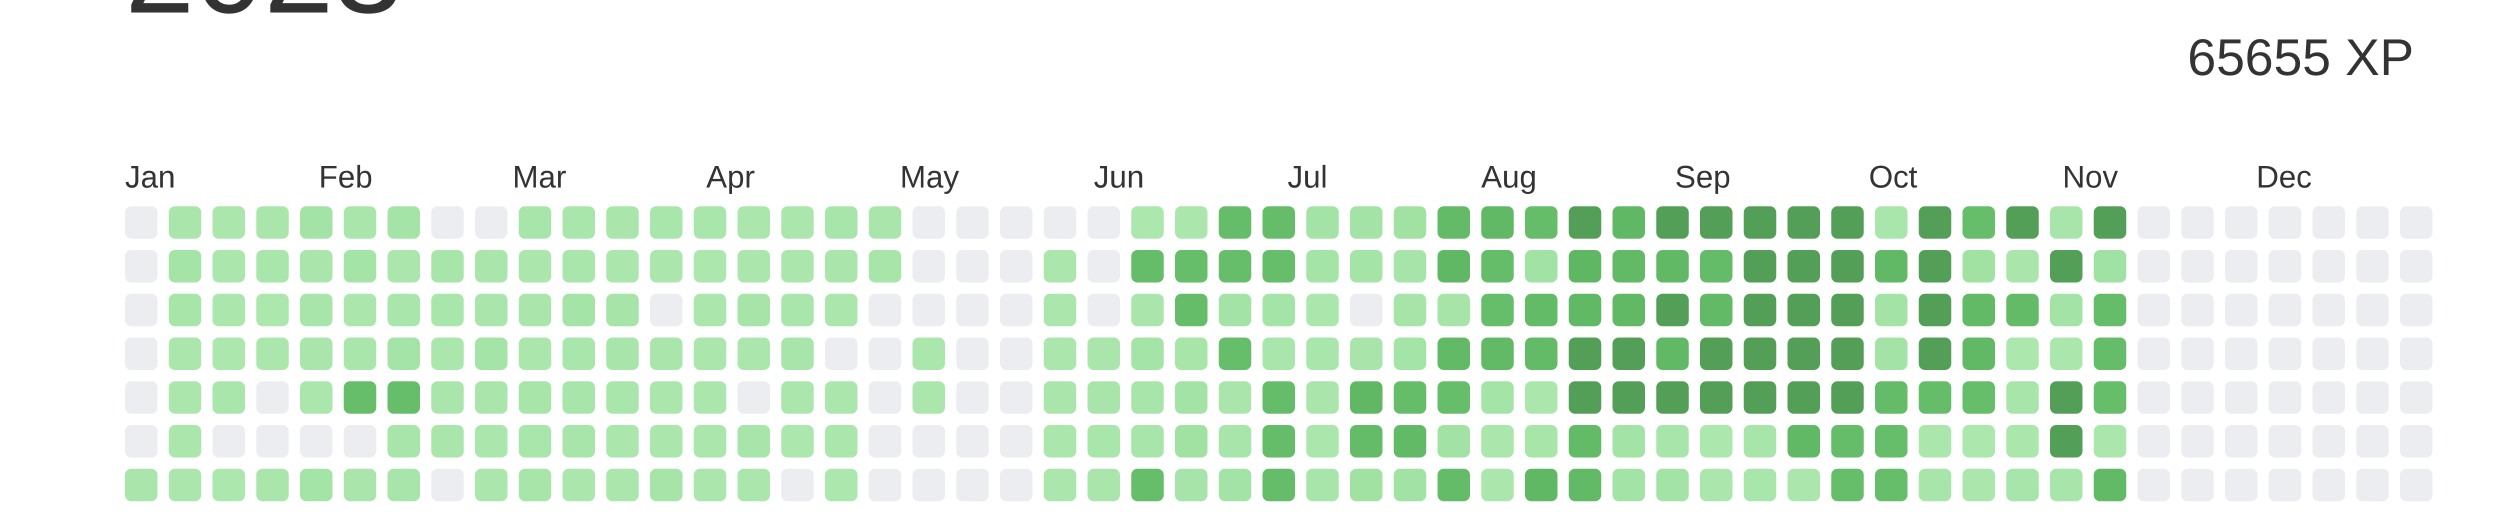
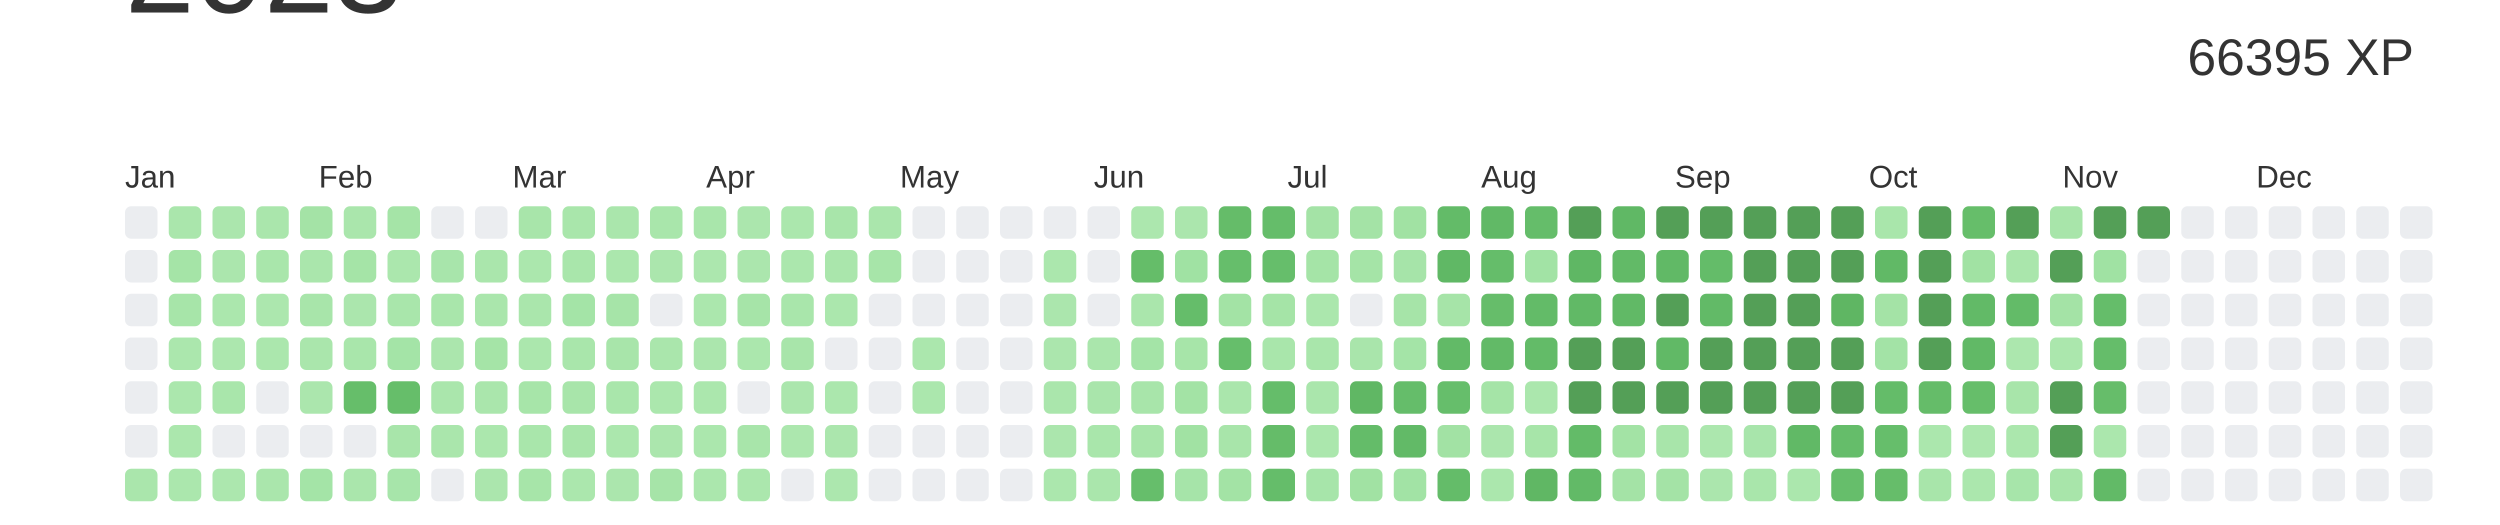
<svg xmlns="http://www.w3.org/2000/svg" baseProfile="full" height="42mm" version="1.1" viewBox="0,0,200,42" width="200mm">
  <defs />
  <rect fill="#ffffff" height="42" width="200" x="0" y="0" />
  <text alignment-baseline="hanging" fill="#333333" style="font-size:10.0px; font-family:Arial;" x="10" y="1">2023</text>
-   <text alignment-baseline="hanging" fill="#333333" style="font-size:4.125px; font-family:Arial;" x="175" y="6">65655 XP</text>
+   <text alignment-baseline="hanging" fill="#333333" style="font-size:4.125px; font-family:Arial;" x="175" y="6">66395 XP</text>
  <text fill="#333333" style="font-size:2.5px; font-family:Arial" x="10.0" y="15">Jan</text>
  <text fill="#333333" style="font-size:2.5px; font-family:Arial" x="25.5" y="15">Feb</text>
  <text fill="#333333" style="font-size:2.5px; font-family:Arial" x="41.0" y="15">Mar</text>
  <text fill="#333333" style="font-size:2.5px; font-family:Arial" x="56.5" y="15">Apr</text>
  <text fill="#333333" style="font-size:2.5px; font-family:Arial" x="72.0" y="15">May</text>
  <text fill="#333333" style="font-size:2.5px; font-family:Arial" x="87.5" y="15">Jun</text>
  <text fill="#333333" style="font-size:2.5px; font-family:Arial" x="103.0" y="15">Jul</text>
  <text fill="#333333" style="font-size:2.5px; font-family:Arial" x="118.5" y="15">Aug</text>
  <text fill="#333333" style="font-size:2.5px; font-family:Arial" x="134.0" y="15">Sep</text>
  <text fill="#333333" style="font-size:2.5px; font-family:Arial" x="149.5" y="15">Oct</text>
  <text fill="#333333" style="font-size:2.5px; font-family:Arial" x="165.0" y="15">Nov</text>
  <text fill="#333333" style="font-size:2.5px; font-family:Arial" x="180.5" y="15">Dec</text>
  <rect fill="#EBEDF0" height="2.6" rx="0.5" ry="0.5" width="2.6" x="10.0" y="16.5" />
  <rect fill="#EBEDF0" height="2.6" rx="0.5" ry="0.5" width="2.6" x="10.0" y="20.0" />
  <rect fill="#EBEDF0" height="2.6" rx="0.5" ry="0.5" width="2.6" x="10.0" y="23.5" />
  <rect fill="#EBEDF0" height="2.6" rx="0.5" ry="0.5" width="2.6" x="10.0" y="27.0" />
  <rect fill="#EBEDF0" height="2.6" rx="0.5" ry="0.5" width="2.6" x="10.0" y="30.5" />
  <rect fill="#EBEDF0" height="2.6" rx="0.5" ry="0.5" width="2.6" x="10.0" y="34.0" />
  <rect fill="#aae6ac" height="2.6" rx="0.5" ry="0.5" width="2.6" x="10.0" y="37.5" />
  <rect fill="#aae6ac" height="2.6" rx="0.5" ry="0.5" width="2.6" x="13.5" y="16.5" />
  <rect fill="#a5e4a7" height="2.6" rx="0.5" ry="0.5" width="2.6" x="13.5" y="20.0" />
  <rect fill="#a7e5a9" height="2.6" rx="0.5" ry="0.5" width="2.6" x="13.5" y="23.5" />
  <rect fill="#abe7ad" height="2.6" rx="0.5" ry="0.5" width="2.6" x="13.5" y="27.0" />
  <rect fill="#abe7ad" height="2.6" rx="0.5" ry="0.5" width="2.6" x="13.5" y="30.5" />
  <rect fill="#abe7ad" height="2.6" rx="0.5" ry="0.5" width="2.6" x="13.5" y="34.0" />
  <rect fill="#abe7ad" height="2.6" rx="0.5" ry="0.5" width="2.6" x="13.5" y="37.5" />
  <rect fill="#abe6ad" height="2.6" rx="0.5" ry="0.5" width="2.6" x="17.0" y="16.5" />
  <rect fill="#abe6ad" height="2.6" rx="0.5" ry="0.5" width="2.6" x="17.0" y="20.0" />
  <rect fill="#abe7ad" height="2.6" rx="0.5" ry="0.5" width="2.6" x="17.0" y="23.5" />
  <rect fill="#ace7ae" height="2.6" rx="0.5" ry="0.5" width="2.6" x="17.0" y="27.0" />
  <rect fill="#a9e6ab" height="2.6" rx="0.5" ry="0.5" width="2.6" x="17.0" y="30.5" />
  <rect fill="#EBEDF0" height="2.6" rx="0.5" ry="0.5" width="2.6" x="17.0" y="34.0" />
  <rect fill="#ace7ae" height="2.6" rx="0.5" ry="0.5" width="2.6" x="17.0" y="37.5" />
  <rect fill="#aae6ac" height="2.6" rx="0.5" ry="0.5" width="2.6" x="20.5" y="16.5" />
  <rect fill="#a9e6ab" height="2.6" rx="0.5" ry="0.5" width="2.6" x="20.5" y="20.0" />
  <rect fill="#ace7ae" height="2.6" rx="0.5" ry="0.5" width="2.6" x="20.5" y="23.5" />
  <rect fill="#abe7ad" height="2.6" rx="0.5" ry="0.5" width="2.6" x="20.5" y="27.0" />
  <rect fill="#EBEDF0" height="2.6" rx="0.5" ry="0.5" width="2.6" x="20.5" y="30.5" />
  <rect fill="#EBEDF0" height="2.6" rx="0.5" ry="0.5" width="2.6" x="20.5" y="34.0" />
  <rect fill="#aae6ac" height="2.6" rx="0.5" ry="0.5" width="2.6" x="20.5" y="37.5" />
  <rect fill="#a4e3a6" height="2.6" rx="0.5" ry="0.5" width="2.6" x="24.0" y="16.5" />
  <rect fill="#aae6ac" height="2.6" rx="0.5" ry="0.5" width="2.6" x="24.0" y="20.0" />
  <rect fill="#a8e5aa" height="2.6" rx="0.5" ry="0.5" width="2.6" x="24.0" y="23.5" />
  <rect fill="#aae6ac" height="2.6" rx="0.5" ry="0.5" width="2.6" x="24.0" y="27.0" />
  <rect fill="#abe6ad" height="2.6" rx="0.5" ry="0.5" width="2.6" x="24.0" y="30.5" />
  <rect fill="#EBEDF0" height="2.6" rx="0.5" ry="0.5" width="2.6" x="24.0" y="34.0" />
  <rect fill="#a4e4a7" height="2.6" rx="0.5" ry="0.5" width="2.6" x="24.0" y="37.5" />
  <rect fill="#aae6ac" height="2.6" rx="0.5" ry="0.5" width="2.6" x="27.5" y="16.5" />
  <rect fill="#a5e4a7" height="2.6" rx="0.5" ry="0.5" width="2.6" x="27.5" y="20.0" />
  <rect fill="#abe6ad" height="2.6" rx="0.5" ry="0.5" width="2.6" x="27.5" y="23.5" />
  <rect fill="#a9e6ab" height="2.6" rx="0.5" ry="0.5" width="2.6" x="27.5" y="27.0" />
  <rect fill="#66be6a" height="2.6" rx="0.5" ry="0.5" width="2.6" x="27.5" y="30.5" />
  <rect fill="#EBEDF0" height="2.6" rx="0.5" ry="0.5" width="2.6" x="27.5" y="34.0" />
  <rect fill="#aae6ac" height="2.6" rx="0.5" ry="0.5" width="2.6" x="27.5" y="37.5" />
  <rect fill="#a5e4a7" height="2.6" rx="0.5" ry="0.5" width="2.6" x="31.0" y="16.5" />
  <rect fill="#abe7ad" height="2.6" rx="0.5" ry="0.5" width="2.6" x="31.0" y="20.0" />
  <rect fill="#a9e6ab" height="2.6" rx="0.5" ry="0.5" width="2.6" x="31.0" y="23.5" />
  <rect fill="#a4e4a7" height="2.6" rx="0.5" ry="0.5" width="2.6" x="31.0" y="27.0" />
  <rect fill="#66be6a" height="2.6" rx="0.5" ry="0.5" width="2.6" x="31.0" y="30.5" />
  <rect fill="#a8e5aa" height="2.6" rx="0.5" ry="0.5" width="2.6" x="31.0" y="34.0" />
  <rect fill="#a7e5aa" height="2.6" rx="0.5" ry="0.5" width="2.6" x="31.0" y="37.5" />
  <rect fill="#EBEDF0" height="2.6" rx="0.5" ry="0.5" width="2.6" x="34.5" y="16.5" />
  <rect fill="#a8e5ab" height="2.6" rx="0.5" ry="0.5" width="2.6" x="34.5" y="20.0" />
  <rect fill="#a9e6ab" height="2.6" rx="0.5" ry="0.5" width="2.6" x="34.5" y="23.5" />
  <rect fill="#abe6ad" height="2.6" rx="0.5" ry="0.5" width="2.6" x="34.5" y="27.0" />
  <rect fill="#aae6ac" height="2.6" rx="0.5" ry="0.5" width="2.6" x="34.5" y="30.5" />
  <rect fill="#aae6ac" height="2.6" rx="0.5" ry="0.5" width="2.6" x="34.5" y="34.0" />
  <rect fill="#EBEDF0" height="2.6" rx="0.5" ry="0.5" width="2.6" x="34.5" y="37.5" />
  <rect fill="#EBEDF0" height="2.6" rx="0.5" ry="0.5" width="2.6" x="38.0" y="16.5" />
  <rect fill="#aae6ac" height="2.6" rx="0.5" ry="0.5" width="2.6" x="38.0" y="20.0" />
  <rect fill="#aae6ac" height="2.6" rx="0.5" ry="0.5" width="2.6" x="38.0" y="23.5" />
  <rect fill="#a5e4a7" height="2.6" rx="0.5" ry="0.5" width="2.6" x="38.0" y="27.0" />
  <rect fill="#aae6ac" height="2.6" rx="0.5" ry="0.5" width="2.6" x="38.0" y="30.5" />
  <rect fill="#abe7ad" height="2.6" rx="0.5" ry="0.5" width="2.6" x="38.0" y="34.0" />
  <rect fill="#abe6ad" height="2.6" rx="0.5" ry="0.5" width="2.6" x="38.0" y="37.5" />
  <rect fill="#a8e5aa" height="2.6" rx="0.5" ry="0.5" width="2.6" x="41.5" y="16.5" />
  <rect fill="#abe7ad" height="2.6" rx="0.5" ry="0.5" width="2.6" x="41.5" y="20.0" />
  <rect fill="#aae6ac" height="2.6" rx="0.5" ry="0.5" width="2.6" x="41.5" y="23.5" />
  <rect fill="#abe7ad" height="2.6" rx="0.5" ry="0.5" width="2.6" x="41.5" y="27.0" />
  <rect fill="#a7e5a9" height="2.6" rx="0.5" ry="0.5" width="2.6" x="41.5" y="30.5" />
  <rect fill="#a9e6ab" height="2.6" rx="0.5" ry="0.5" width="2.6" x="41.5" y="34.0" />
  <rect fill="#a7e5a9" height="2.6" rx="0.5" ry="0.5" width="2.6" x="41.5" y="37.5" />
  <rect fill="#a9e6ab" height="2.6" rx="0.5" ry="0.5" width="2.6" x="45.0" y="16.5" />
  <rect fill="#a9e6ab" height="2.6" rx="0.5" ry="0.5" width="2.6" x="45.0" y="20.0" />
  <rect fill="#a4e4a7" height="2.6" rx="0.5" ry="0.5" width="2.6" x="45.0" y="23.5" />
  <rect fill="#a9e6ab" height="2.6" rx="0.5" ry="0.5" width="2.6" x="45.0" y="27.0" />
  <rect fill="#a8e5aa" height="2.6" rx="0.5" ry="0.5" width="2.6" x="45.0" y="30.5" />
  <rect fill="#a8e5aa" height="2.6" rx="0.5" ry="0.5" width="2.6" x="45.0" y="34.0" />
  <rect fill="#abe7ad" height="2.6" rx="0.5" ry="0.5" width="2.6" x="45.0" y="37.5" />
  <rect fill="#aae6ac" height="2.6" rx="0.5" ry="0.5" width="2.6" x="48.5" y="16.5" />
  <rect fill="#abe7ad" height="2.6" rx="0.5" ry="0.5" width="2.6" x="48.5" y="20.0" />
  <rect fill="#a6e4a8" height="2.6" rx="0.5" ry="0.5" width="2.6" x="48.5" y="23.5" />
  <rect fill="#a8e5aa" height="2.6" rx="0.5" ry="0.5" width="2.6" x="48.5" y="27.0" />
  <rect fill="#a9e6ab" height="2.6" rx="0.5" ry="0.5" width="2.6" x="48.5" y="30.5" />
  <rect fill="#abe7ad" height="2.6" rx="0.5" ry="0.5" width="2.6" x="48.5" y="34.0" />
  <rect fill="#abe6ad" height="2.6" rx="0.5" ry="0.5" width="2.6" x="48.5" y="37.5" />
  <rect fill="#a9e6ab" height="2.6" rx="0.5" ry="0.5" width="2.6" x="52.0" y="16.5" />
  <rect fill="#abe6ad" height="2.6" rx="0.5" ry="0.5" width="2.6" x="52.0" y="20.0" />
  <rect fill="#EBEDF0" height="2.6" rx="0.5" ry="0.5" width="2.6" x="52.0" y="23.5" />
  <rect fill="#aae6ac" height="2.6" rx="0.5" ry="0.5" width="2.6" x="52.0" y="27.0" />
  <rect fill="#abe7ad" height="2.6" rx="0.5" ry="0.5" width="2.6" x="52.0" y="30.5" />
  <rect fill="#abe6ad" height="2.6" rx="0.5" ry="0.5" width="2.6" x="52.0" y="34.0" />
  <rect fill="#a6e4a8" height="2.6" rx="0.5" ry="0.5" width="2.6" x="52.0" y="37.5" />
  <rect fill="#a9e6ab" height="2.6" rx="0.5" ry="0.5" width="2.6" x="55.5" y="16.5" />
  <rect fill="#ace7ae" height="2.6" rx="0.5" ry="0.5" width="2.6" x="55.5" y="20.0" />
  <rect fill="#abe7ad" height="2.6" rx="0.5" ry="0.5" width="2.6" x="55.5" y="23.5" />
  <rect fill="#abe6ad" height="2.6" rx="0.5" ry="0.5" width="2.6" x="55.5" y="27.0" />
  <rect fill="#abe7ad" height="2.6" rx="0.5" ry="0.5" width="2.6" x="55.5" y="30.5" />
  <rect fill="#abe7ad" height="2.6" rx="0.5" ry="0.5" width="2.6" x="55.5" y="34.0" />
  <rect fill="#abe7ad" height="2.6" rx="0.5" ry="0.5" width="2.6" x="55.5" y="37.5" />
  <rect fill="#abe6ad" height="2.6" rx="0.5" ry="0.5" width="2.6" x="59.0" y="16.5" />
  <rect fill="#abe6ad" height="2.6" rx="0.5" ry="0.5" width="2.6" x="59.0" y="20.0" />
  <rect fill="#a6e4a8" height="2.6" rx="0.5" ry="0.5" width="2.6" x="59.0" y="23.5" />
  <rect fill="#abe7ad" height="2.6" rx="0.5" ry="0.5" width="2.6" x="59.0" y="27.0" />
  <rect fill="#EBEDF0" height="2.6" rx="0.5" ry="0.5" width="2.6" x="59.0" y="30.5" />
  <rect fill="#a8e5aa" height="2.6" rx="0.5" ry="0.5" width="2.6" x="59.0" y="34.0" />
  <rect fill="#abe7ad" height="2.6" rx="0.5" ry="0.5" width="2.6" x="59.0" y="37.5" />
  <rect fill="#abe7ad" height="2.6" rx="0.5" ry="0.5" width="2.6" x="62.5" y="16.5" />
  <rect fill="#abe7ad" height="2.6" rx="0.5" ry="0.5" width="2.6" x="62.5" y="20.0" />
  <rect fill="#a9e6ab" height="2.6" rx="0.5" ry="0.5" width="2.6" x="62.5" y="23.5" />
  <rect fill="#a8e5aa" height="2.6" rx="0.5" ry="0.5" width="2.6" x="62.5" y="27.0" />
  <rect fill="#abe6ad" height="2.6" rx="0.5" ry="0.5" width="2.6" x="62.5" y="30.5" />
  <rect fill="#ace7ae" height="2.6" rx="0.5" ry="0.5" width="2.6" x="62.5" y="34.0" />
  <rect fill="#EBEDF0" height="2.6" rx="0.5" ry="0.5" width="2.6" x="62.5" y="37.5" />
  <rect fill="#a8e5aa" height="2.6" rx="0.5" ry="0.5" width="2.6" x="66.0" y="16.5" />
  <rect fill="#aae6ac" height="2.6" rx="0.5" ry="0.5" width="2.6" x="66.0" y="20.0" />
  <rect fill="#abe7ad" height="2.6" rx="0.5" ry="0.5" width="2.6" x="66.0" y="23.5" />
  <rect fill="#EBEDF0" height="2.6" rx="0.5" ry="0.5" width="2.6" x="66.0" y="27.0" />
  <rect fill="#abe7ad" height="2.6" rx="0.5" ry="0.5" width="2.6" x="66.0" y="30.5" />
  <rect fill="#abe6ad" height="2.6" rx="0.5" ry="0.5" width="2.6" x="66.0" y="34.0" />
  <rect fill="#ace7ae" height="2.6" rx="0.5" ry="0.5" width="2.6" x="66.0" y="37.5" />
  <rect fill="#aae6ac" height="2.6" rx="0.5" ry="0.5" width="2.6" x="69.5" y="16.5" />
  <rect fill="#a7e5a9" height="2.6" rx="0.5" ry="0.5" width="2.6" x="69.5" y="20.0" />
  <rect fill="#EBEDF0" height="2.6" rx="0.5" ry="0.5" width="2.6" x="69.5" y="23.5" />
  <rect fill="#EBEDF0" height="2.6" rx="0.5" ry="0.5" width="2.6" x="69.5" y="27.0" />
  <rect fill="#EBEDF0" height="2.6" rx="0.5" ry="0.5" width="2.6" x="69.5" y="30.5" />
  <rect fill="#EBEDF0" height="2.6" rx="0.5" ry="0.5" width="2.6" x="69.5" y="34.0" />
  <rect fill="#EBEDF0" height="2.6" rx="0.5" ry="0.5" width="2.6" x="69.5" y="37.5" />
  <rect fill="#EBEDF0" height="2.6" rx="0.5" ry="0.5" width="2.6" x="73.0" y="16.5" />
  <rect fill="#EBEDF0" height="2.6" rx="0.5" ry="0.5" width="2.6" x="73.0" y="20.0" />
  <rect fill="#EBEDF0" height="2.6" rx="0.5" ry="0.5" width="2.6" x="73.0" y="23.5" />
  <rect fill="#abe7ad" height="2.6" rx="0.5" ry="0.5" width="2.6" x="73.0" y="27.0" />
  <rect fill="#abe7ad" height="2.6" rx="0.5" ry="0.5" width="2.6" x="73.0" y="30.5" />
  <rect fill="#EBEDF0" height="2.6" rx="0.5" ry="0.5" width="2.6" x="73.0" y="34.0" />
  <rect fill="#EBEDF0" height="2.6" rx="0.5" ry="0.5" width="2.6" x="73.0" y="37.5" />
  <rect fill="#EBEDF0" height="2.6" rx="0.5" ry="0.5" width="2.6" x="76.5" y="16.5" />
  <rect fill="#EBEDF0" height="2.6" rx="0.5" ry="0.5" width="2.6" x="76.5" y="20.0" />
  <rect fill="#EBEDF0" height="2.6" rx="0.5" ry="0.5" width="2.6" x="76.5" y="23.5" />
  <rect fill="#EBEDF0" height="2.6" rx="0.5" ry="0.5" width="2.6" x="76.5" y="27.0" />
  <rect fill="#EBEDF0" height="2.6" rx="0.5" ry="0.5" width="2.6" x="76.5" y="30.5" />
  <rect fill="#EBEDF0" height="2.6" rx="0.5" ry="0.5" width="2.6" x="76.5" y="34.0" />
  <rect fill="#EBEDF0" height="2.6" rx="0.5" ry="0.5" width="2.6" x="76.5" y="37.5" />
  <rect fill="#EBEDF0" height="2.6" rx="0.5" ry="0.5" width="2.6" x="80.0" y="16.5" />
  <rect fill="#EBEDF0" height="2.6" rx="0.5" ry="0.5" width="2.6" x="80.0" y="20.0" />
  <rect fill="#EBEDF0" height="2.6" rx="0.5" ry="0.5" width="2.6" x="80.0" y="23.5" />
  <rect fill="#EBEDF0" height="2.6" rx="0.5" ry="0.5" width="2.6" x="80.0" y="27.0" />
  <rect fill="#EBEDF0" height="2.6" rx="0.5" ry="0.5" width="2.6" x="80.0" y="30.5" />
  <rect fill="#EBEDF0" height="2.6" rx="0.5" ry="0.5" width="2.6" x="80.0" y="34.0" />
  <rect fill="#EBEDF0" height="2.6" rx="0.5" ry="0.5" width="2.6" x="80.0" y="37.5" />
  <rect fill="#EBEDF0" height="2.6" rx="0.5" ry="0.5" width="2.6" x="83.5" y="16.5" />
  <rect fill="#abe7ad" height="2.6" rx="0.5" ry="0.5" width="2.6" x="83.5" y="20.0" />
  <rect fill="#abe6ad" height="2.6" rx="0.5" ry="0.5" width="2.6" x="83.5" y="23.5" />
  <rect fill="#abe6ad" height="2.6" rx="0.5" ry="0.5" width="2.6" x="83.5" y="27.0" />
  <rect fill="#aae6ac" height="2.6" rx="0.5" ry="0.5" width="2.6" x="83.5" y="30.5" />
  <rect fill="#abe6ad" height="2.6" rx="0.5" ry="0.5" width="2.6" x="83.5" y="34.0" />
  <rect fill="#abe7ad" height="2.6" rx="0.5" ry="0.5" width="2.6" x="83.5" y="37.5" />
  <rect fill="#EBEDF0" height="2.6" rx="0.5" ry="0.5" width="2.6" x="87.0" y="16.5" />
  <rect fill="#EBEDF0" height="2.6" rx="0.5" ry="0.5" width="2.6" x="87.0" y="20.0" />
  <rect fill="#EBEDF0" height="2.6" rx="0.5" ry="0.5" width="2.6" x="87.0" y="23.5" />
  <rect fill="#aae6ac" height="2.6" rx="0.5" ry="0.5" width="2.6" x="87.0" y="27.0" />
  <rect fill="#a9e5ab" height="2.6" rx="0.5" ry="0.5" width="2.6" x="87.0" y="30.5" />
  <rect fill="#a9e6ab" height="2.6" rx="0.5" ry="0.5" width="2.6" x="87.0" y="34.0" />
  <rect fill="#aae6ac" height="2.6" rx="0.5" ry="0.5" width="2.6" x="87.0" y="37.5" />
  <rect fill="#ace7ae" height="2.6" rx="0.5" ry="0.5" width="2.6" x="90.5" y="16.5" />
  <rect fill="#65bd69" height="2.6" rx="0.5" ry="0.5" width="2.6" x="90.5" y="20.0" />
  <rect fill="#aae6ac" height="2.6" rx="0.5" ry="0.5" width="2.6" x="90.5" y="23.5" />
  <rect fill="#a4e4a7" height="2.6" rx="0.5" ry="0.5" width="2.6" x="90.5" y="27.0" />
  <rect fill="#a8e5aa" height="2.6" rx="0.5" ry="0.5" width="2.6" x="90.5" y="30.5" />
  <rect fill="#a8e5aa" height="2.6" rx="0.5" ry="0.5" width="2.6" x="90.5" y="34.0" />
  <rect fill="#66be6b" height="2.6" rx="0.5" ry="0.5" width="2.6" x="90.5" y="37.5" />
  <rect fill="#abe6ad" height="2.6" rx="0.5" ry="0.5" width="2.6" x="94.0" y="16.5" />
-   <rect fill="#66be6b" height="2.6" rx="0.5" ry="0.5" width="2.6" x="94.0" y="20.0" />
+   <rect fill="#a0e2a3" height="2.6" rx="0.5" ry="0.5" width="2.6" x="94.0" y="20.0" />
  <rect fill="#65bd6a" height="2.6" rx="0.5" ry="0.5" width="2.6" x="94.0" y="23.5" />
  <rect fill="#a7e5a9" height="2.6" rx="0.5" ry="0.5" width="2.6" x="94.0" y="27.0" />
  <rect fill="#a3e3a5" height="2.6" rx="0.5" ry="0.5" width="2.6" x="94.0" y="30.5" />
  <rect fill="#a1e2a3" height="2.6" rx="0.5" ry="0.5" width="2.6" x="94.0" y="34.0" />
  <rect fill="#a6e4a9" height="2.6" rx="0.5" ry="0.5" width="2.6" x="94.0" y="37.5" />
  <rect fill="#65bc69" height="2.6" rx="0.5" ry="0.5" width="2.6" x="97.5" y="16.5" />
  <rect fill="#66be6b" height="2.6" rx="0.5" ry="0.5" width="2.6" x="97.5" y="20.0" />
  <rect fill="#a3e3a5" height="2.6" rx="0.5" ry="0.5" width="2.6" x="97.5" y="23.5" />
  <rect fill="#66be6b" height="2.6" rx="0.5" ry="0.5" width="2.6" x="97.5" y="27.0" />
  <rect fill="#aae6ac" height="2.6" rx="0.5" ry="0.5" width="2.6" x="97.5" y="30.5" />
  <rect fill="#a8e5aa" height="2.6" rx="0.5" ry="0.5" width="2.6" x="97.5" y="34.0" />
  <rect fill="#a3e3a5" height="2.6" rx="0.5" ry="0.5" width="2.6" x="97.5" y="37.5" />
  <rect fill="#65bd6a" height="2.6" rx="0.5" ry="0.5" width="2.6" x="101.0" y="16.5" />
  <rect fill="#66be6b" height="2.6" rx="0.5" ry="0.5" width="2.6" x="101.0" y="20.0" />
  <rect fill="#a5e4a7" height="2.6" rx="0.5" ry="0.5" width="2.6" x="101.0" y="23.5" />
  <rect fill="#a9e6ab" height="2.6" rx="0.5" ry="0.5" width="2.6" x="101.0" y="27.0" />
  <rect fill="#65bd6a" height="2.6" rx="0.5" ry="0.5" width="2.6" x="101.0" y="30.5" />
  <rect fill="#65bc69" height="2.6" rx="0.5" ry="0.5" width="2.6" x="101.0" y="34.0" />
  <rect fill="#65bd6a" height="2.6" rx="0.5" ry="0.5" width="2.6" x="101.0" y="37.5" />
  <rect fill="#a4e3a6" height="2.6" rx="0.5" ry="0.5" width="2.6" x="104.5" y="16.5" />
  <rect fill="#a5e4a7" height="2.6" rx="0.5" ry="0.5" width="2.6" x="104.5" y="20.0" />
  <rect fill="#abe7ad" height="2.6" rx="0.5" ry="0.5" width="2.6" x="104.5" y="23.5" />
  <rect fill="#a9e6ab" height="2.6" rx="0.5" ry="0.5" width="2.6" x="104.5" y="27.0" />
  <rect fill="#aae6ac" height="2.6" rx="0.5" ry="0.5" width="2.6" x="104.5" y="30.5" />
  <rect fill="#abe7ad" height="2.6" rx="0.5" ry="0.5" width="2.6" x="104.5" y="34.0" />
  <rect fill="#a7e5aa" height="2.6" rx="0.5" ry="0.5" width="2.6" x="104.5" y="37.5" />
  <rect fill="#a4e3a6" height="2.6" rx="0.5" ry="0.5" width="2.6" x="108.0" y="16.5" />
  <rect fill="#a5e4a7" height="2.6" rx="0.5" ry="0.5" width="2.6" x="108.0" y="20.0" />
  <rect fill="#EBEDF0" height="2.6" rx="0.5" ry="0.5" width="2.6" x="108.0" y="23.5" />
  <rect fill="#a9e5ab" height="2.6" rx="0.5" ry="0.5" width="2.6" x="108.0" y="27.0" />
  <rect fill="#60b764" height="2.6" rx="0.5" ry="0.5" width="2.6" x="108.0" y="30.5" />
  <rect fill="#64bc69" height="2.6" rx="0.5" ry="0.5" width="2.6" x="108.0" y="34.0" />
  <rect fill="#a1e2a3" height="2.6" rx="0.5" ry="0.5" width="2.6" x="108.0" y="37.5" />
  <rect fill="#a1e2a3" height="2.6" rx="0.5" ry="0.5" width="2.6" x="111.5" y="16.5" />
  <rect fill="#a6e4a9" height="2.6" rx="0.5" ry="0.5" width="2.6" x="111.5" y="20.0" />
  <rect fill="#a6e4a8" height="2.6" rx="0.5" ry="0.5" width="2.6" x="111.5" y="23.5" />
  <rect fill="#a4e4a7" height="2.6" rx="0.5" ry="0.5" width="2.6" x="111.5" y="27.0" />
  <rect fill="#65bd6a" height="2.6" rx="0.5" ry="0.5" width="2.6" x="111.5" y="30.5" />
  <rect fill="#62ba67" height="2.6" rx="0.5" ry="0.5" width="2.6" x="111.5" y="34.0" />
  <rect fill="#a2e3a5" height="2.6" rx="0.5" ry="0.5" width="2.6" x="111.5" y="37.5" />
  <rect fill="#63bb68" height="2.6" rx="0.5" ry="0.5" width="2.6" x="115.0" y="16.5" />
  <rect fill="#60b865" height="2.6" rx="0.5" ry="0.5" width="2.6" x="115.0" y="20.0" />
  <rect fill="#a6e4a8" height="2.6" rx="0.5" ry="0.5" width="2.6" x="115.0" y="23.5" />
  <rect fill="#62ba67" height="2.6" rx="0.5" ry="0.5" width="2.6" x="115.0" y="27.0" />
  <rect fill="#66be6b" height="2.6" rx="0.5" ry="0.5" width="2.6" x="115.0" y="30.5" />
  <rect fill="#a2e2a4" height="2.6" rx="0.5" ry="0.5" width="2.6" x="115.0" y="34.0" />
  <rect fill="#64bc69" height="2.6" rx="0.5" ry="0.5" width="2.6" x="115.0" y="37.5" />
  <rect fill="#61b966" height="2.6" rx="0.5" ry="0.5" width="2.6" x="118.5" y="16.5" />
  <rect fill="#65bd6a" height="2.6" rx="0.5" ry="0.5" width="2.6" x="118.5" y="20.0" />
  <rect fill="#66bd6a" height="2.6" rx="0.5" ry="0.5" width="2.6" x="118.5" y="23.5" />
  <rect fill="#62ba67" height="2.6" rx="0.5" ry="0.5" width="2.6" x="118.5" y="27.0" />
  <rect fill="#a5e4a7" height="2.6" rx="0.5" ry="0.5" width="2.6" x="118.5" y="30.5" />
  <rect fill="#abe6ad" height="2.6" rx="0.5" ry="0.5" width="2.6" x="118.5" y="34.0" />
  <rect fill="#abe7ad" height="2.6" rx="0.5" ry="0.5" width="2.6" x="118.5" y="37.5" />
  <rect fill="#65bd6a" height="2.6" rx="0.5" ry="0.5" width="2.6" x="122.0" y="16.5" />
  <rect fill="#a2e3a5" height="2.6" rx="0.5" ry="0.5" width="2.6" x="122.0" y="20.0" />
  <rect fill="#63bb68" height="2.6" rx="0.5" ry="0.5" width="2.6" x="122.0" y="23.5" />
  <rect fill="#63bb68" height="2.6" rx="0.5" ry="0.5" width="2.6" x="122.0" y="27.0" />
  <rect fill="#abe7ad" height="2.6" rx="0.5" ry="0.5" width="2.6" x="122.0" y="30.5" />
  <rect fill="#a7e5a9" height="2.6" rx="0.5" ry="0.5" width="2.6" x="122.0" y="34.0" />
  <rect fill="#60b764" height="2.6" rx="0.5" ry="0.5" width="2.6" x="122.0" y="37.5" />
  <rect fill="#549F57" height="2.6" rx="0.5" ry="0.5" width="2.6" x="125.5" y="16.5" />
  <rect fill="#5fb764" height="2.6" rx="0.5" ry="0.5" width="2.6" x="125.5" y="20.0" />
  <rect fill="#61b966" height="2.6" rx="0.5" ry="0.5" width="2.6" x="125.5" y="23.5" />
  <rect fill="#549F57" height="2.6" rx="0.5" ry="0.5" width="2.6" x="125.5" y="27.0" />
  <rect fill="#549F57" height="2.6" rx="0.5" ry="0.5" width="2.6" x="125.5" y="30.5" />
  <rect fill="#63bb68" height="2.6" rx="0.5" ry="0.5" width="2.6" x="125.5" y="34.0" />
  <rect fill="#62ba67" height="2.6" rx="0.5" ry="0.5" width="2.6" x="125.5" y="37.5" />
  <rect fill="#60b865" height="2.6" rx="0.5" ry="0.5" width="2.6" x="129.0" y="16.5" />
  <rect fill="#62ba67" height="2.6" rx="0.5" ry="0.5" width="2.6" x="129.0" y="20.0" />
  <rect fill="#61b966" height="2.6" rx="0.5" ry="0.5" width="2.6" x="129.0" y="23.5" />
  <rect fill="#549F57" height="2.6" rx="0.5" ry="0.5" width="2.6" x="129.0" y="27.0" />
  <rect fill="#549F57" height="2.6" rx="0.5" ry="0.5" width="2.6" x="129.0" y="30.5" />
  <rect fill="#a3e3a5" height="2.6" rx="0.5" ry="0.5" width="2.6" x="129.0" y="34.0" />
  <rect fill="#a4e3a6" height="2.6" rx="0.5" ry="0.5" width="2.6" x="129.0" y="37.5" />
  <rect fill="#549F57" height="2.6" rx="0.5" ry="0.5" width="2.6" x="132.5" y="16.5" />
  <rect fill="#61b966" height="2.6" rx="0.5" ry="0.5" width="2.6" x="132.5" y="20.0" />
  <rect fill="#549F57" height="2.6" rx="0.5" ry="0.5" width="2.6" x="132.5" y="23.5" />
  <rect fill="#61b966" height="2.6" rx="0.5" ry="0.5" width="2.6" x="132.5" y="27.0" />
  <rect fill="#549F57" height="2.6" rx="0.5" ry="0.5" width="2.6" x="132.5" y="30.5" />
  <rect fill="#a8e5aa" height="2.6" rx="0.5" ry="0.5" width="2.6" x="132.5" y="34.0" />
  <rect fill="#a4e3a6" height="2.6" rx="0.5" ry="0.5" width="2.6" x="132.5" y="37.5" />
  <rect fill="#549F57" height="2.6" rx="0.5" ry="0.5" width="2.6" x="136.0" y="16.5" />
  <rect fill="#64bc69" height="2.6" rx="0.5" ry="0.5" width="2.6" x="136.0" y="20.0" />
  <rect fill="#62ba67" height="2.6" rx="0.5" ry="0.5" width="2.6" x="136.0" y="23.5" />
  <rect fill="#549F57" height="2.6" rx="0.5" ry="0.5" width="2.6" x="136.0" y="27.0" />
  <rect fill="#549F57" height="2.6" rx="0.5" ry="0.5" width="2.6" x="136.0" y="30.5" />
  <rect fill="#ace7ae" height="2.6" rx="0.5" ry="0.5" width="2.6" x="136.0" y="34.0" />
  <rect fill="#abe6ad" height="2.6" rx="0.5" ry="0.5" width="2.6" x="136.0" y="37.5" />
  <rect fill="#549F57" height="2.6" rx="0.5" ry="0.5" width="2.6" x="139.5" y="16.5" />
  <rect fill="#549F57" height="2.6" rx="0.5" ry="0.5" width="2.6" x="139.5" y="20.0" />
  <rect fill="#549F57" height="2.6" rx="0.5" ry="0.5" width="2.6" x="139.5" y="23.5" />
  <rect fill="#549F57" height="2.6" rx="0.5" ry="0.5" width="2.6" x="139.5" y="27.0" />
  <rect fill="#549F57" height="2.6" rx="0.5" ry="0.5" width="2.6" x="139.5" y="30.5" />
  <rect fill="#a8e5ab" height="2.6" rx="0.5" ry="0.5" width="2.6" x="139.5" y="34.0" />
  <rect fill="#a9e6ab" height="2.6" rx="0.5" ry="0.5" width="2.6" x="139.5" y="37.5" />
  <rect fill="#549F57" height="2.6" rx="0.5" ry="0.5" width="2.6" x="143.0" y="16.5" />
  <rect fill="#549F57" height="2.6" rx="0.5" ry="0.5" width="2.6" x="143.0" y="20.0" />
  <rect fill="#549F57" height="2.6" rx="0.5" ry="0.5" width="2.6" x="143.0" y="23.5" />
  <rect fill="#549F57" height="2.6" rx="0.5" ry="0.5" width="2.6" x="143.0" y="27.0" />
  <rect fill="#549F57" height="2.6" rx="0.5" ry="0.5" width="2.6" x="143.0" y="30.5" />
  <rect fill="#61b966" height="2.6" rx="0.5" ry="0.5" width="2.6" x="143.0" y="34.0" />
  <rect fill="#abe7ad" height="2.6" rx="0.5" ry="0.5" width="2.6" x="143.0" y="37.5" />
  <rect fill="#549F57" height="2.6" rx="0.5" ry="0.5" width="2.6" x="146.5" y="16.5" />
  <rect fill="#549F57" height="2.6" rx="0.5" ry="0.5" width="2.6" x="146.5" y="20.0" />
-   <rect fill="#549F57" height="2.6" rx="0.5" ry="0.5" width="2.6" x="146.5" y="23.5" />
+   <rect fill="#5fb663" height="2.6" rx="0.5" ry="0.5" width="2.6" x="146.5" y="23.5" />
  <rect fill="#549F57" height="2.6" rx="0.5" ry="0.5" width="2.6" x="146.5" y="27.0" />
  <rect fill="#549F57" height="2.6" rx="0.5" ry="0.5" width="2.6" x="146.5" y="30.5" />
  <rect fill="#65bd6a" height="2.6" rx="0.5" ry="0.5" width="2.6" x="146.5" y="34.0" />
  <rect fill="#66be6b" height="2.6" rx="0.5" ry="0.5" width="2.6" x="146.5" y="37.5" />
  <rect fill="#a9e6ab" height="2.6" rx="0.5" ry="0.5" width="2.6" x="150.0" y="16.5" />
  <rect fill="#61b966" height="2.6" rx="0.5" ry="0.5" width="2.6" x="150.0" y="20.0" />
  <rect fill="#a4e3a6" height="2.6" rx="0.5" ry="0.5" width="2.6" x="150.0" y="23.5" />
  <rect fill="#a3e3a6" height="2.6" rx="0.5" ry="0.5" width="2.6" x="150.0" y="27.0" />
  <rect fill="#64bc69" height="2.6" rx="0.5" ry="0.5" width="2.6" x="150.0" y="30.5" />
  <rect fill="#66be6b" height="2.6" rx="0.5" ry="0.5" width="2.6" x="150.0" y="34.0" />
  <rect fill="#66bd6a" height="2.6" rx="0.5" ry="0.5" width="2.6" x="150.0" y="37.5" />
  <rect fill="#549F57" height="2.6" rx="0.5" ry="0.5" width="2.6" x="153.5" y="16.5" />
  <rect fill="#549F57" height="2.6" rx="0.5" ry="0.5" width="2.6" x="153.5" y="20.0" />
  <rect fill="#549F57" height="2.6" rx="0.5" ry="0.5" width="2.6" x="153.5" y="23.5" />
  <rect fill="#549F57" height="2.6" rx="0.5" ry="0.5" width="2.6" x="153.5" y="27.0" />
  <rect fill="#65bc69" height="2.6" rx="0.5" ry="0.5" width="2.6" x="153.5" y="30.5" />
  <rect fill="#abe7ad" height="2.6" rx="0.5" ry="0.5" width="2.6" x="153.5" y="34.0" />
  <rect fill="#a8e5aa" height="2.6" rx="0.5" ry="0.5" width="2.6" x="153.5" y="37.5" />
  <rect fill="#66be6a" height="2.6" rx="0.5" ry="0.5" width="2.6" x="157.0" y="16.5" />
  <rect fill="#a1e2a3" height="2.6" rx="0.5" ry="0.5" width="2.6" x="157.0" y="20.0" />
  <rect fill="#62ba67" height="2.6" rx="0.5" ry="0.5" width="2.6" x="157.0" y="23.5" />
  <rect fill="#61b966" height="2.6" rx="0.5" ry="0.5" width="2.6" x="157.0" y="27.0" />
  <rect fill="#66be6a" height="2.6" rx="0.5" ry="0.5" width="2.6" x="157.0" y="30.5" />
  <rect fill="#ace7ae" height="2.6" rx="0.5" ry="0.5" width="2.6" x="157.0" y="34.0" />
  <rect fill="#abe7ad" height="2.6" rx="0.5" ry="0.5" width="2.6" x="157.0" y="37.5" />
  <rect fill="#549F57" height="2.6" rx="0.5" ry="0.5" width="2.6" x="160.5" y="16.5" />
  <rect fill="#aae6ac" height="2.6" rx="0.5" ry="0.5" width="2.6" x="160.5" y="20.0" />
  <rect fill="#63bb68" height="2.6" rx="0.5" ry="0.5" width="2.6" x="160.5" y="23.5" />
  <rect fill="#ace7ae" height="2.6" rx="0.5" ry="0.5" width="2.6" x="160.5" y="27.0" />
  <rect fill="#a8e5aa" height="2.6" rx="0.5" ry="0.5" width="2.6" x="160.5" y="30.5" />
  <rect fill="#abe7ad" height="2.6" rx="0.5" ry="0.5" width="2.6" x="160.5" y="34.0" />
  <rect fill="#a7e5aa" height="2.6" rx="0.5" ry="0.5" width="2.6" x="160.5" y="37.5" />
  <rect fill="#a8e5aa" height="2.6" rx="0.5" ry="0.5" width="2.6" x="164.0" y="16.5" />
  <rect fill="#549F57" height="2.6" rx="0.5" ry="0.5" width="2.6" x="164.0" y="20.0" />
  <rect fill="#a4e3a6" height="2.6" rx="0.5" ry="0.5" width="2.6" x="164.0" y="23.5" />
  <rect fill="#abe7ad" height="2.6" rx="0.5" ry="0.5" width="2.6" x="164.0" y="27.0" />
  <rect fill="#549F57" height="2.6" rx="0.5" ry="0.5" width="2.6" x="164.0" y="30.5" />
  <rect fill="#549F57" height="2.6" rx="0.5" ry="0.5" width="2.6" x="164.0" y="34.0" />
  <rect fill="#a8e5aa" height="2.6" rx="0.5" ry="0.5" width="2.6" x="164.0" y="37.5" />
  <rect fill="#549F57" height="2.6" rx="0.5" ry="0.5" width="2.6" x="167.5" y="16.5" />
  <rect fill="#a0e2a3" height="2.6" rx="0.5" ry="0.5" width="2.6" x="167.5" y="20.0" />
  <rect fill="#65bd6a" height="2.6" rx="0.5" ry="0.5" width="2.6" x="167.5" y="23.5" />
  <rect fill="#65bd6a" height="2.6" rx="0.5" ry="0.5" width="2.6" x="167.5" y="27.0" />
  <rect fill="#66bd6a" height="2.6" rx="0.5" ry="0.5" width="2.6" x="167.5" y="30.5" />
  <rect fill="#abe7ad" height="2.6" rx="0.5" ry="0.5" width="2.6" x="167.5" y="34.0" />
  <rect fill="#62ba67" height="2.6" rx="0.5" ry="0.5" width="2.6" x="167.5" y="37.5" />
-   <rect fill="#EBEDF0" height="2.6" rx="0.5" ry="0.5" width="2.6" x="171.0" y="16.5" />
+   <rect fill="#549F57" height="2.6" rx="0.5" ry="0.5" width="2.6" x="171.0" y="16.5" />
  <rect fill="#EBEDF0" height="2.6" rx="0.5" ry="0.5" width="2.6" x="171.0" y="20.0" />
  <rect fill="#EBEDF0" height="2.6" rx="0.5" ry="0.5" width="2.6" x="171.0" y="23.5" />
  <rect fill="#EBEDF0" height="2.6" rx="0.5" ry="0.5" width="2.6" x="171.0" y="27.0" />
  <rect fill="#EBEDF0" height="2.6" rx="0.5" ry="0.5" width="2.6" x="171.0" y="30.5" />
  <rect fill="#EBEDF0" height="2.6" rx="0.5" ry="0.5" width="2.6" x="171.0" y="34.0" />
  <rect fill="#EBEDF0" height="2.6" rx="0.5" ry="0.5" width="2.6" x="171.0" y="37.5" />
  <rect fill="#EBEDF0" height="2.6" rx="0.5" ry="0.5" width="2.6" x="174.5" y="16.5" />
  <rect fill="#EBEDF0" height="2.6" rx="0.5" ry="0.5" width="2.6" x="174.5" y="20.0" />
  <rect fill="#EBEDF0" height="2.6" rx="0.5" ry="0.5" width="2.6" x="174.5" y="23.5" />
  <rect fill="#EBEDF0" height="2.6" rx="0.5" ry="0.5" width="2.6" x="174.5" y="27.0" />
  <rect fill="#EBEDF0" height="2.6" rx="0.5" ry="0.5" width="2.6" x="174.5" y="30.5" />
  <rect fill="#EBEDF0" height="2.6" rx="0.5" ry="0.5" width="2.6" x="174.5" y="34.0" />
  <rect fill="#EBEDF0" height="2.6" rx="0.5" ry="0.5" width="2.6" x="174.5" y="37.5" />
  <rect fill="#EBEDF0" height="2.6" rx="0.5" ry="0.5" width="2.6" x="178.0" y="16.5" />
  <rect fill="#EBEDF0" height="2.6" rx="0.5" ry="0.5" width="2.6" x="178.0" y="20.0" />
  <rect fill="#EBEDF0" height="2.6" rx="0.5" ry="0.5" width="2.6" x="178.0" y="23.5" />
  <rect fill="#EBEDF0" height="2.6" rx="0.5" ry="0.5" width="2.6" x="178.0" y="27.0" />
  <rect fill="#EBEDF0" height="2.6" rx="0.5" ry="0.5" width="2.6" x="178.0" y="30.5" />
  <rect fill="#EBEDF0" height="2.6" rx="0.5" ry="0.5" width="2.6" x="178.0" y="34.0" />
  <rect fill="#EBEDF0" height="2.6" rx="0.5" ry="0.5" width="2.6" x="178.0" y="37.5" />
  <rect fill="#EBEDF0" height="2.6" rx="0.5" ry="0.5" width="2.6" x="181.5" y="16.5" />
  <rect fill="#EBEDF0" height="2.6" rx="0.5" ry="0.5" width="2.6" x="181.5" y="20.0" />
  <rect fill="#EBEDF0" height="2.6" rx="0.5" ry="0.5" width="2.6" x="181.5" y="23.5" />
  <rect fill="#EBEDF0" height="2.6" rx="0.5" ry="0.5" width="2.6" x="181.5" y="27.0" />
  <rect fill="#EBEDF0" height="2.6" rx="0.5" ry="0.5" width="2.6" x="181.5" y="30.5" />
  <rect fill="#EBEDF0" height="2.6" rx="0.5" ry="0.5" width="2.6" x="181.5" y="34.0" />
  <rect fill="#EBEDF0" height="2.6" rx="0.5" ry="0.5" width="2.6" x="181.5" y="37.5" />
  <rect fill="#EBEDF0" height="2.6" rx="0.5" ry="0.5" width="2.6" x="185.0" y="16.5" />
  <rect fill="#EBEDF0" height="2.6" rx="0.5" ry="0.5" width="2.6" x="185.0" y="20.0" />
  <rect fill="#EBEDF0" height="2.6" rx="0.5" ry="0.5" width="2.6" x="185.0" y="23.5" />
  <rect fill="#EBEDF0" height="2.6" rx="0.5" ry="0.5" width="2.6" x="185.0" y="27.0" />
  <rect fill="#EBEDF0" height="2.6" rx="0.5" ry="0.5" width="2.6" x="185.0" y="30.5" />
  <rect fill="#EBEDF0" height="2.6" rx="0.5" ry="0.5" width="2.6" x="185.0" y="34.0" />
  <rect fill="#EBEDF0" height="2.6" rx="0.5" ry="0.5" width="2.6" x="185.0" y="37.5" />
  <rect fill="#EBEDF0" height="2.6" rx="0.5" ry="0.5" width="2.6" x="188.5" y="16.5" />
  <rect fill="#EBEDF0" height="2.6" rx="0.5" ry="0.5" width="2.6" x="188.5" y="20.0" />
  <rect fill="#EBEDF0" height="2.6" rx="0.5" ry="0.5" width="2.6" x="188.5" y="23.5" />
  <rect fill="#EBEDF0" height="2.6" rx="0.5" ry="0.5" width="2.6" x="188.5" y="27.0" />
  <rect fill="#EBEDF0" height="2.6" rx="0.5" ry="0.5" width="2.6" x="188.5" y="30.5" />
  <rect fill="#EBEDF0" height="2.6" rx="0.5" ry="0.5" width="2.6" x="188.5" y="34.0" />
  <rect fill="#EBEDF0" height="2.6" rx="0.5" ry="0.5" width="2.6" x="188.5" y="37.5" />
  <rect fill="#EBEDF0" height="2.6" rx="0.5" ry="0.5" width="2.6" x="192.0" y="16.5" />
  <rect fill="#EBEDF0" height="2.6" rx="0.5" ry="0.5" width="2.6" x="192.0" y="20.0" />
  <rect fill="#EBEDF0" height="2.6" rx="0.5" ry="0.5" width="2.6" x="192.0" y="23.5" />
  <rect fill="#EBEDF0" height="2.6" rx="0.5" ry="0.5" width="2.6" x="192.0" y="27.0" />
  <rect fill="#EBEDF0" height="2.6" rx="0.5" ry="0.5" width="2.6" x="192.0" y="30.5" />
  <rect fill="#EBEDF0" height="2.6" rx="0.5" ry="0.5" width="2.6" x="192.0" y="34.0" />
  <rect fill="#EBEDF0" height="2.6" rx="0.5" ry="0.5" width="2.6" x="192.0" y="37.5" />
</svg>
